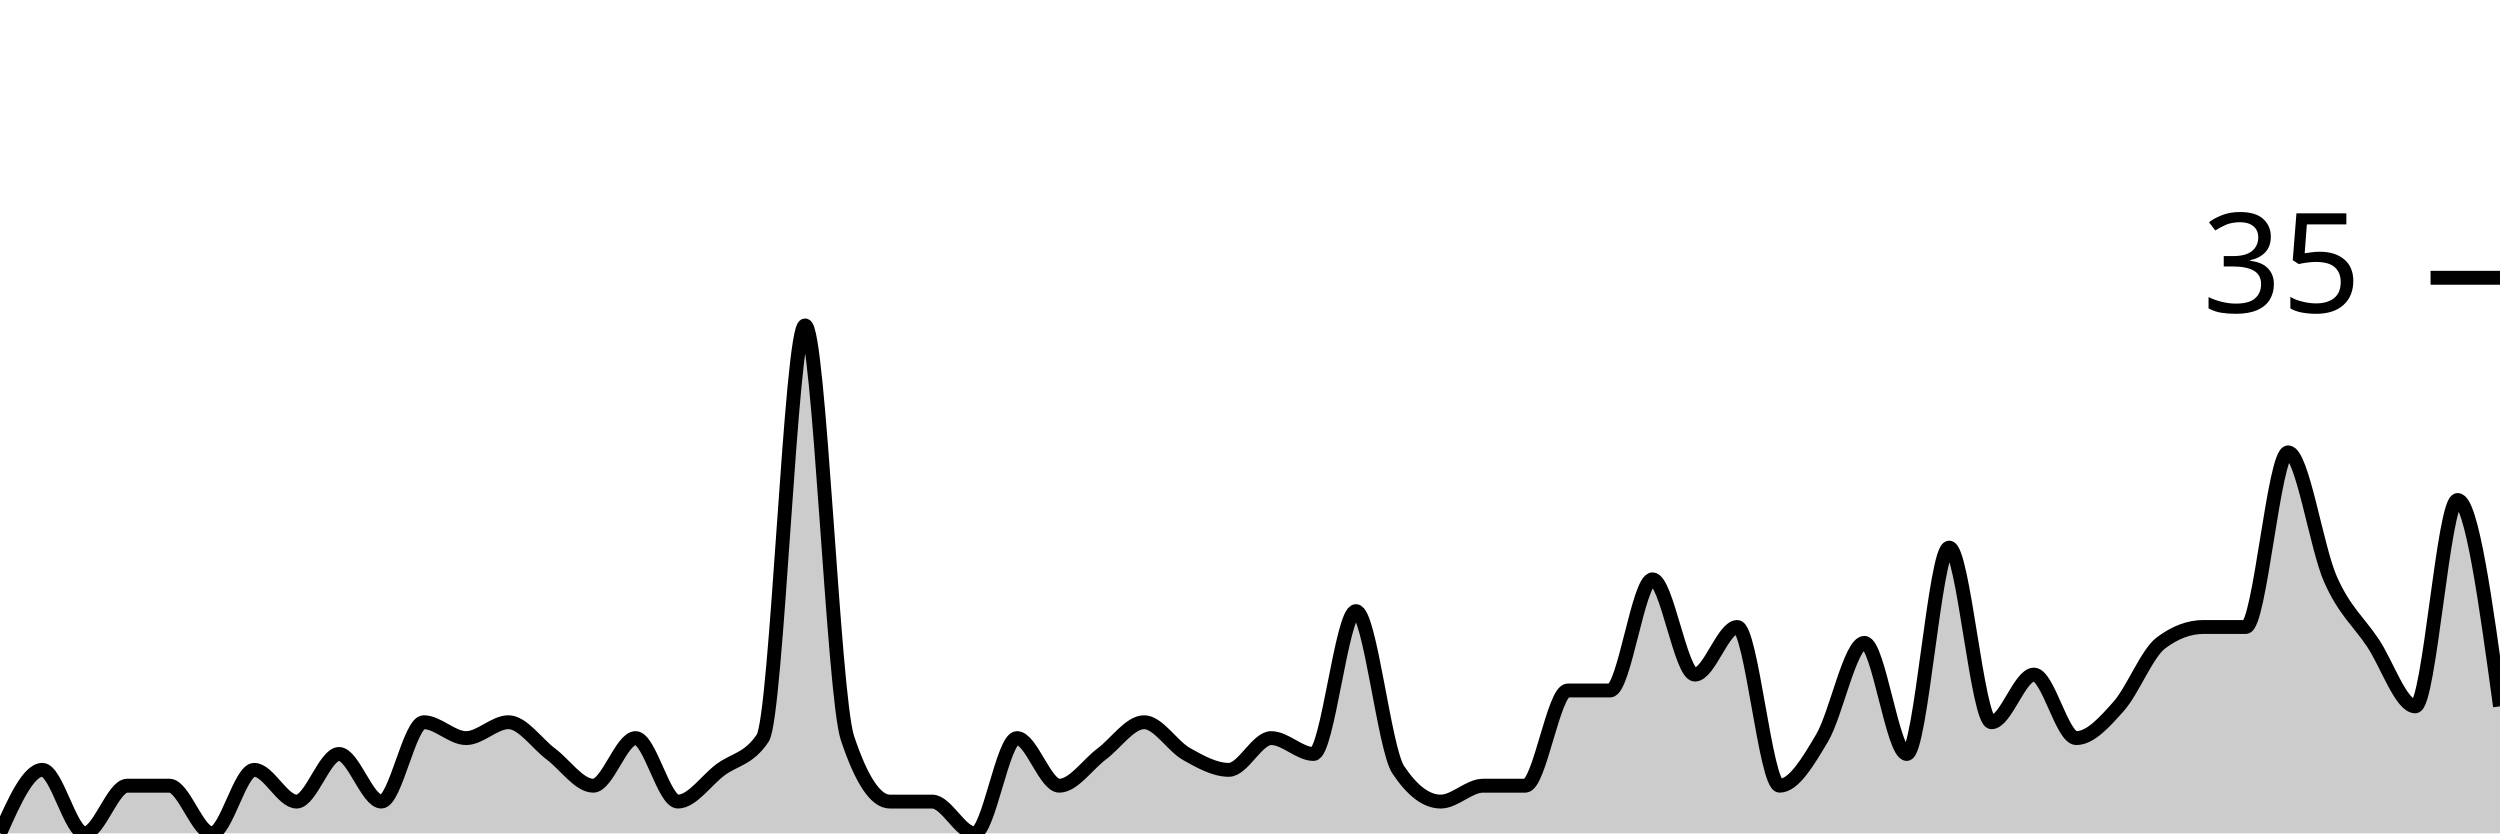
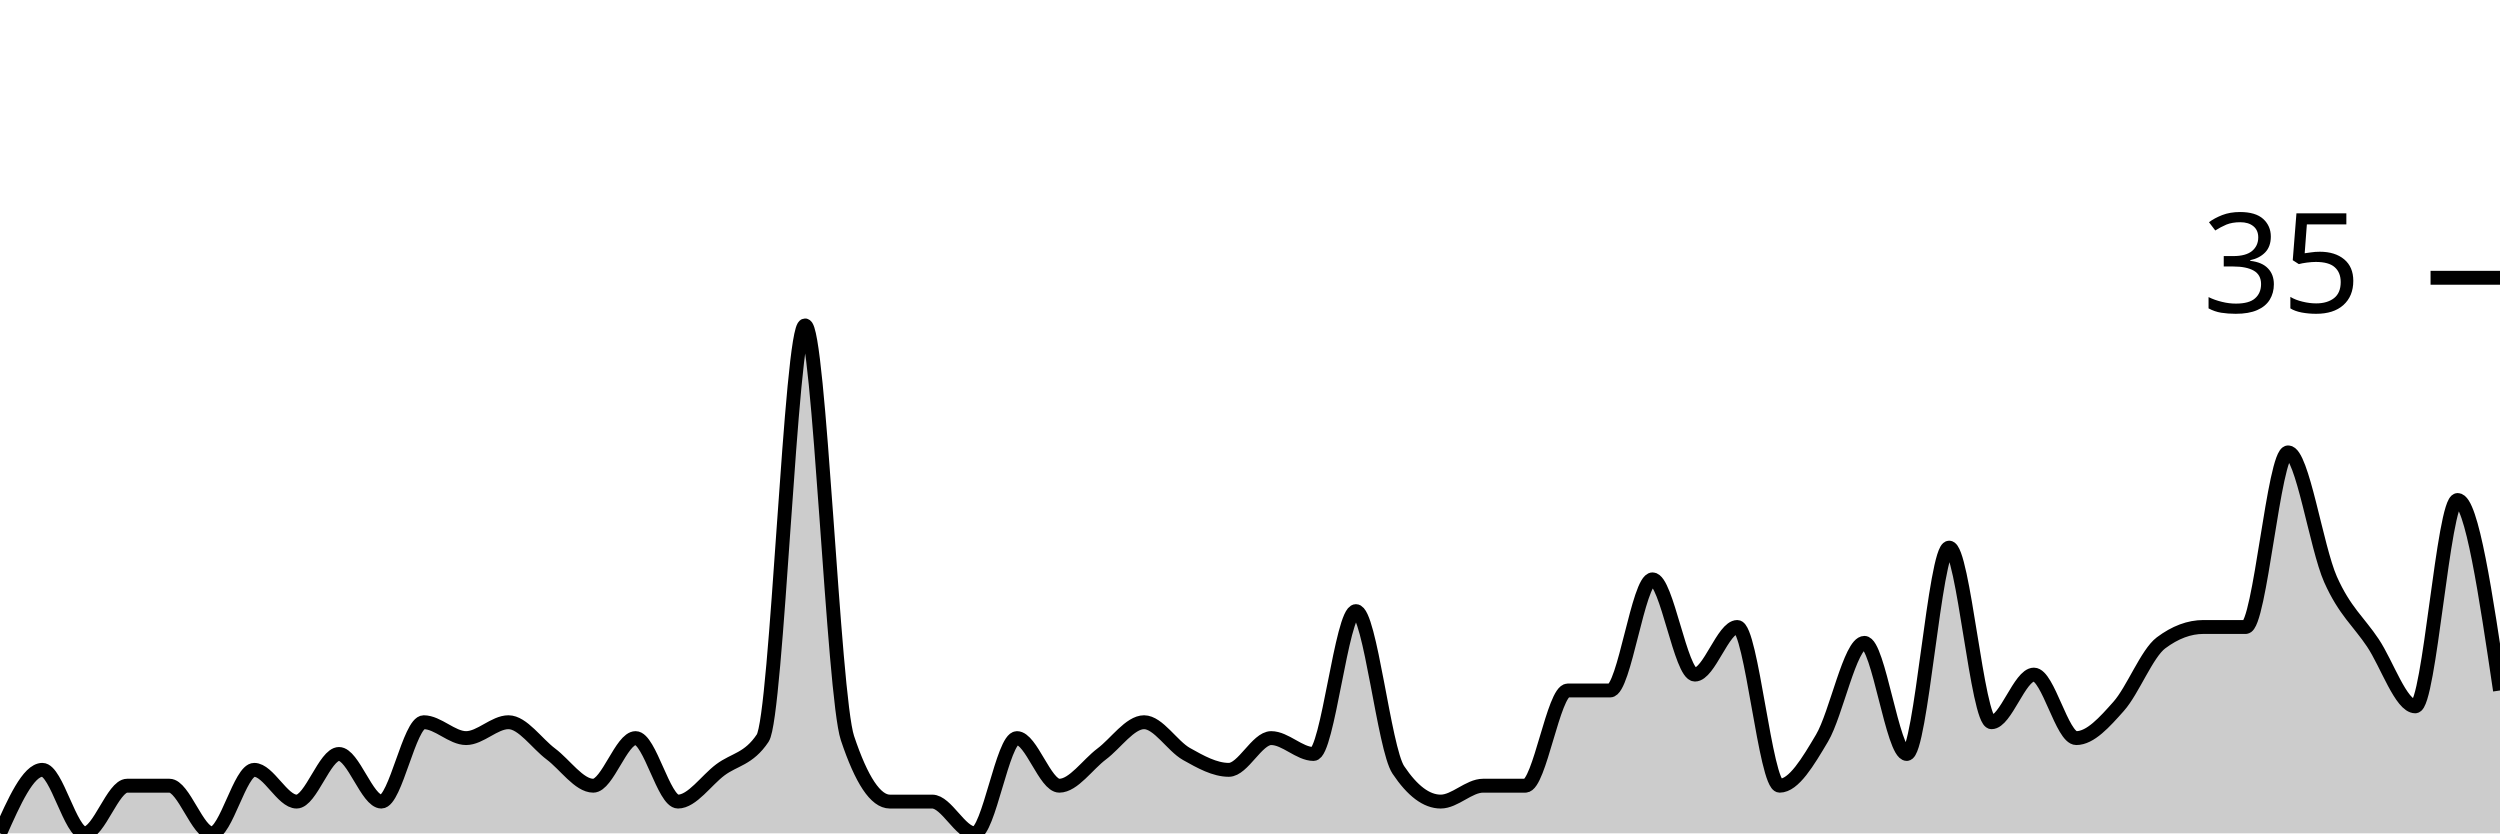
<svg xmlns="http://www.w3.org/2000/svg" viewBox="0 0 180 60">
  <g transform="translate(0,20)">
-     <path class="area" fill="rgba(0, 0, 0, 0.2)" d="M0,40C1.017,37.714,2.034,35.429,3.051,35.429C4.068,35.429,5.085,40,6.102,40C7.119,40,8.136,36.571,9.153,36.571C10.169,36.571,11.186,36.571,12.203,36.571C13.22,36.571,14.237,40,15.254,40C16.271,40,17.288,35.429,18.305,35.429C19.322,35.429,20.339,37.714,21.356,37.714C22.373,37.714,23.39,34.286,24.407,34.286C25.424,34.286,26.441,37.714,27.458,37.714C28.475,37.714,29.492,32,30.508,32C31.525,32,32.542,33.143,33.559,33.143C34.576,33.143,35.593,32,36.61,32C37.627,32,38.644,33.524,39.661,34.286C40.678,35.048,41.695,36.571,42.712,36.571C43.729,36.571,44.746,33.143,45.763,33.143C46.78,33.143,47.797,37.714,48.814,37.714C49.831,37.714,50.847,36.19,51.864,35.429C52.881,34.667,53.898,34.667,54.915,33.143C55.932,31.619,56.949,3.429,57.966,3.429C58.983,3.429,60,30.095,61.017,33.143C62.034,36.19,63.051,37.714,64.068,37.714C65.085,37.714,66.102,37.714,67.119,37.714C68.136,37.714,69.153,40,70.169,40C71.186,40,72.203,33.143,73.22,33.143C74.237,33.143,75.254,36.571,76.271,36.571C77.288,36.571,78.305,35.048,79.322,34.286C80.339,33.524,81.356,32,82.373,32C83.39,32,84.407,33.714,85.424,34.286C86.441,34.857,87.458,35.429,88.475,35.429C89.492,35.429,90.508,33.143,91.525,33.143C92.542,33.143,93.559,34.286,94.576,34.286C95.593,34.286,96.61,24,97.627,24C98.644,24,99.661,33.905,100.678,35.429C101.695,36.952,102.712,37.714,103.729,37.714C104.746,37.714,105.763,36.571,106.78,36.571C107.797,36.571,108.814,36.571,109.831,36.571C110.847,36.571,111.864,29.714,112.881,29.714C113.898,29.714,114.915,29.714,115.932,29.714C116.949,29.714,117.966,21.714,118.983,21.714C120,21.714,121.017,28.571,122.034,28.571C123.051,28.571,124.068,25.143,125.085,25.143C126.102,25.143,127.119,36.571,128.136,36.571C129.153,36.571,130.169,34.857,131.186,33.143C132.203,31.429,133.22,26.286,134.237,26.286C135.254,26.286,136.271,34.286,137.288,34.286C138.305,34.286,139.322,19.429,140.339,19.429C141.356,19.429,142.373,32,143.39,32C144.407,32,145.424,28.571,146.441,28.571C147.458,28.571,148.475,33.143,149.492,33.143C150.508,33.143,151.525,32,152.542,30.857C153.559,29.714,154.576,27.048,155.593,26.286C156.61,25.524,157.627,25.143,158.644,25.143C159.661,25.143,160.678,25.143,161.695,25.143C162.712,25.143,163.729,12.571,164.746,12.571C165.763,12.571,166.78,19.429,167.797,21.714C168.814,24,169.831,24.762,170.847,26.286C171.864,27.81,172.881,30.857,173.898,30.857C174.915,30.857,175.932,16,176.949,16C177.966,16,178.983,23.429,180,30.857L180,40C178.983,40,177.966,40,176.949,40C175.932,40,174.915,40,173.898,40C172.881,40,171.864,40,170.847,40C169.831,40,168.814,40,167.797,40C166.78,40,165.763,40,164.746,40C163.729,40,162.712,40,161.695,40C160.678,40,159.661,40,158.644,40C157.627,40,156.61,40,155.593,40C154.576,40,153.559,40,152.542,40C151.525,40,150.508,40,149.492,40C148.475,40,147.458,40,146.441,40C145.424,40,144.407,40,143.39,40C142.373,40,141.356,40,140.339,40C139.322,40,138.305,40,137.288,40C136.271,40,135.254,40,134.237,40C133.22,40,132.203,40,131.186,40C130.169,40,129.153,40,128.136,40C127.119,40,126.102,40,125.085,40C124.068,40,123.051,40,122.034,40C121.017,40,120,40,118.983,40C117.966,40,116.949,40,115.932,40C114.915,40,113.898,40,112.881,40C111.864,40,110.847,40,109.831,40C108.814,40,107.797,40,106.78,40C105.763,40,104.746,40,103.729,40C102.712,40,101.695,40,100.678,40C99.661,40,98.644,40,97.627,40C96.61,40,95.593,40,94.576,40C93.559,40,92.542,40,91.525,40C90.508,40,89.492,40,88.475,40C87.458,40,86.441,40,85.424,40C84.407,40,83.39,40,82.373,40C81.356,40,80.339,40,79.322,40C78.305,40,77.288,40,76.271,40C75.254,40,74.237,40,73.22,40C72.203,40,71.186,40,70.169,40C69.153,40,68.136,40,67.119,40C66.102,40,65.085,40,64.068,40C63.051,40,62.034,40,61.017,40C60,40,58.983,40,57.966,40C56.949,40,55.932,40,54.915,40C53.898,40,52.881,40,51.864,40C50.847,40,49.831,40,48.814,40C47.797,40,46.78,40,45.763,40C44.746,40,43.729,40,42.712,40C41.695,40,40.678,40,39.661,40C38.644,40,37.627,40,36.61,40C35.593,40,34.576,40,33.559,40C32.542,40,31.525,40,30.508,40C29.492,40,28.475,40,27.458,40C26.441,40,25.424,40,24.407,40C23.39,40,22.373,40,21.356,40C20.339,40,19.322,40,18.305,40C17.288,40,16.271,40,15.254,40C14.237,40,13.22,40,12.203,40C11.186,40,10.169,40,9.153,40C8.136,40,7.119,40,6.102,40C5.085,40,4.068,40,3.051,40C2.034,40,1.017,40,0,40Z" />
-     <path class="line" stroke="black" fill="none" d="M0,40C1.017,37.714,2.034,35.429,3.051,35.429C4.068,35.429,5.085,40,6.102,40C7.119,40,8.136,36.571,9.153,36.571C10.169,36.571,11.186,36.571,12.203,36.571C13.22,36.571,14.237,40,15.254,40C16.271,40,17.288,35.429,18.305,35.429C19.322,35.429,20.339,37.714,21.356,37.714C22.373,37.714,23.39,34.286,24.407,34.286C25.424,34.286,26.441,37.714,27.458,37.714C28.475,37.714,29.492,32,30.508,32C31.525,32,32.542,33.143,33.559,33.143C34.576,33.143,35.593,32,36.61,32C37.627,32,38.644,33.524,39.661,34.286C40.678,35.048,41.695,36.571,42.712,36.571C43.729,36.571,44.746,33.143,45.763,33.143C46.78,33.143,47.797,37.714,48.814,37.714C49.831,37.714,50.847,36.19,51.864,35.429C52.881,34.667,53.898,34.667,54.915,33.143C55.932,31.619,56.949,3.429,57.966,3.429C58.983,3.429,60,30.095,61.017,33.143C62.034,36.19,63.051,37.714,64.068,37.714C65.085,37.714,66.102,37.714,67.119,37.714C68.136,37.714,69.153,40,70.169,40C71.186,40,72.203,33.143,73.22,33.143C74.237,33.143,75.254,36.571,76.271,36.571C77.288,36.571,78.305,35.048,79.322,34.286C80.339,33.524,81.356,32,82.373,32C83.39,32,84.407,33.714,85.424,34.286C86.441,34.857,87.458,35.429,88.475,35.429C89.492,35.429,90.508,33.143,91.525,33.143C92.542,33.143,93.559,34.286,94.576,34.286C95.593,34.286,96.61,24,97.627,24C98.644,24,99.661,33.905,100.678,35.429C101.695,36.952,102.712,37.714,103.729,37.714C104.746,37.714,105.763,36.571,106.78,36.571C107.797,36.571,108.814,36.571,109.831,36.571C110.847,36.571,111.864,29.714,112.881,29.714C113.898,29.714,114.915,29.714,115.932,29.714C116.949,29.714,117.966,21.714,118.983,21.714C120,21.714,121.017,28.571,122.034,28.571C123.051,28.571,124.068,25.143,125.085,25.143C126.102,25.143,127.119,36.571,128.136,36.571C129.153,36.571,130.169,34.857,131.186,33.143C132.203,31.429,133.22,26.286,134.237,26.286C135.254,26.286,136.271,34.286,137.288,34.286C138.305,34.286,139.322,19.429,140.339,19.429C141.356,19.429,142.373,32,143.39,32C144.407,32,145.424,28.571,146.441,28.571C147.458,28.571,148.475,33.143,149.492,33.143C150.508,33.143,151.525,32,152.542,30.857C153.559,29.714,154.576,27.048,155.593,26.286C156.61,25.524,157.627,25.143,158.644,25.143C159.661,25.143,160.678,25.143,161.695,25.143C162.712,25.143,163.729,12.571,164.746,12.571C165.763,12.571,166.78,19.429,167.797,21.714C168.814,24,169.831,24.762,170.847,26.286C171.864,27.81,172.881,30.857,173.898,30.857C174.915,30.857,175.932,16,176.949,16C177.966,16,178.983,23.429,180,30.857" />
+     <path class="area" fill="rgba(0, 0, 0, 0.2)" d="M0,40C1.017,37.714,2.034,35.429,3.051,35.429C4.068,35.429,5.085,40,6.102,40C7.119,40,8.136,36.571,9.153,36.571C10.169,36.571,11.186,36.571,12.203,36.571C13.22,36.571,14.237,40,15.254,40C16.271,40,17.288,35.429,18.305,35.429C19.322,35.429,20.339,37.714,21.356,37.714C22.373,37.714,23.39,34.286,24.407,34.286C25.424,34.286,26.441,37.714,27.458,37.714C28.475,37.714,29.492,32,30.508,32C31.525,32,32.542,33.143,33.559,33.143C34.576,33.143,35.593,32,36.61,32C37.627,32,38.644,33.524,39.661,34.286C40.678,35.048,41.695,36.571,42.712,36.571C43.729,36.571,44.746,33.143,45.763,33.143C46.78,33.143,47.797,37.714,48.814,37.714C49.831,37.714,50.847,36.19,51.864,35.429C52.881,34.667,53.898,34.667,54.915,33.143C55.932,31.619,56.949,3.429,57.966,3.429C58.983,3.429,60,30.095,61.017,33.143C62.034,36.19,63.051,37.714,64.068,37.714C65.085,37.714,66.102,37.714,67.119,37.714C68.136,37.714,69.153,40,70.169,40C71.186,40,72.203,33.143,73.22,33.143C74.237,33.143,75.254,36.571,76.271,36.571C77.288,36.571,78.305,35.048,79.322,34.286C80.339,33.524,81.356,32,82.373,32C83.39,32,84.407,33.714,85.424,34.286C86.441,34.857,87.458,35.429,88.475,35.429C89.492,35.429,90.508,33.143,91.525,33.143C92.542,33.143,93.559,34.286,94.576,34.286C95.593,34.286,96.61,24,97.627,24C98.644,24,99.661,33.905,100.678,35.429C101.695,36.952,102.712,37.714,103.729,37.714C104.746,37.714,105.763,36.571,106.78,36.571C107.797,36.571,108.814,36.571,109.831,36.571C110.847,36.571,111.864,29.714,112.881,29.714C113.898,29.714,114.915,29.714,115.932,29.714C116.949,29.714,117.966,21.714,118.983,21.714C120,21.714,121.017,28.571,122.034,28.571C123.051,28.571,124.068,25.143,125.085,25.143C126.102,25.143,127.119,36.571,128.136,36.571C129.153,36.571,130.169,34.857,131.186,33.143C132.203,31.429,133.22,26.286,134.237,26.286C135.254,26.286,136.271,34.286,137.288,34.286C138.305,34.286,139.322,19.429,140.339,19.429C141.356,19.429,142.373,32,143.39,32C144.407,32,145.424,28.571,146.441,28.571C147.458,28.571,148.475,33.143,149.492,33.143C150.508,33.143,151.525,32,152.542,30.857C153.559,29.714,154.576,27.048,155.593,26.286C156.61,25.524,157.627,25.143,158.644,25.143C159.661,25.143,160.678,25.143,161.695,25.143C162.712,25.143,163.729,12.571,164.746,12.571C165.763,12.571,166.78,19.429,167.797,21.714C168.814,24,169.831,24.762,170.847,26.286C171.864,27.81,172.881,30.857,173.898,30.857C174.915,30.857,175.932,16,176.949,16C177.966,16,178.983,22.857,180,29.714L180,40C178.983,40,177.966,40,176.949,40C175.932,40,174.915,40,173.898,40C172.881,40,171.864,40,170.847,40C169.831,40,168.814,40,167.797,40C166.78,40,165.763,40,164.746,40C163.729,40,162.712,40,161.695,40C160.678,40,159.661,40,158.644,40C157.627,40,156.61,40,155.593,40C154.576,40,153.559,40,152.542,40C151.525,40,150.508,40,149.492,40C148.475,40,147.458,40,146.441,40C145.424,40,144.407,40,143.39,40C142.373,40,141.356,40,140.339,40C139.322,40,138.305,40,137.288,40C136.271,40,135.254,40,134.237,40C133.22,40,132.203,40,131.186,40C130.169,40,129.153,40,128.136,40C127.119,40,126.102,40,125.085,40C124.068,40,123.051,40,122.034,40C121.017,40,120,40,118.983,40C117.966,40,116.949,40,115.932,40C114.915,40,113.898,40,112.881,40C111.864,40,110.847,40,109.831,40C108.814,40,107.797,40,106.78,40C105.763,40,104.746,40,103.729,40C102.712,40,101.695,40,100.678,40C99.661,40,98.644,40,97.627,40C96.61,40,95.593,40,94.576,40C93.559,40,92.542,40,91.525,40C90.508,40,89.492,40,88.475,40C87.458,40,86.441,40,85.424,40C84.407,40,83.39,40,82.373,40C81.356,40,80.339,40,79.322,40C78.305,40,77.288,40,76.271,40C75.254,40,74.237,40,73.22,40C72.203,40,71.186,40,70.169,40C69.153,40,68.136,40,67.119,40C66.102,40,65.085,40,64.068,40C63.051,40,62.034,40,61.017,40C60,40,58.983,40,57.966,40C56.949,40,55.932,40,54.915,40C53.898,40,52.881,40,51.864,40C50.847,40,49.831,40,48.814,40C47.797,40,46.78,40,45.763,40C44.746,40,43.729,40,42.712,40C41.695,40,40.678,40,39.661,40C38.644,40,37.627,40,36.61,40C35.593,40,34.576,40,33.559,40C32.542,40,31.525,40,30.508,40C29.492,40,28.475,40,27.458,40C26.441,40,25.424,40,24.407,40C23.39,40,22.373,40,21.356,40C20.339,40,19.322,40,18.305,40C17.288,40,16.271,40,15.254,40C14.237,40,13.22,40,12.203,40C11.186,40,10.169,40,9.153,40C8.136,40,7.119,40,6.102,40C5.085,40,4.068,40,3.051,40C2.034,40,1.017,40,0,40Z" />
+     <path class="line" stroke="black" fill="none" d="M0,40C1.017,37.714,2.034,35.429,3.051,35.429C4.068,35.429,5.085,40,6.102,40C7.119,40,8.136,36.571,9.153,36.571C10.169,36.571,11.186,36.571,12.203,36.571C13.22,36.571,14.237,40,15.254,40C16.271,40,17.288,35.429,18.305,35.429C19.322,35.429,20.339,37.714,21.356,37.714C22.373,37.714,23.39,34.286,24.407,34.286C25.424,34.286,26.441,37.714,27.458,37.714C28.475,37.714,29.492,32,30.508,32C31.525,32,32.542,33.143,33.559,33.143C34.576,33.143,35.593,32,36.61,32C37.627,32,38.644,33.524,39.661,34.286C40.678,35.048,41.695,36.571,42.712,36.571C43.729,36.571,44.746,33.143,45.763,33.143C46.78,33.143,47.797,37.714,48.814,37.714C49.831,37.714,50.847,36.19,51.864,35.429C52.881,34.667,53.898,34.667,54.915,33.143C55.932,31.619,56.949,3.429,57.966,3.429C58.983,3.429,60,30.095,61.017,33.143C62.034,36.19,63.051,37.714,64.068,37.714C65.085,37.714,66.102,37.714,67.119,37.714C68.136,37.714,69.153,40,70.169,40C71.186,40,72.203,33.143,73.22,33.143C74.237,33.143,75.254,36.571,76.271,36.571C77.288,36.571,78.305,35.048,79.322,34.286C80.339,33.524,81.356,32,82.373,32C83.39,32,84.407,33.714,85.424,34.286C86.441,34.857,87.458,35.429,88.475,35.429C89.492,35.429,90.508,33.143,91.525,33.143C92.542,33.143,93.559,34.286,94.576,34.286C95.593,34.286,96.61,24,97.627,24C98.644,24,99.661,33.905,100.678,35.429C101.695,36.952,102.712,37.714,103.729,37.714C104.746,37.714,105.763,36.571,106.78,36.571C107.797,36.571,108.814,36.571,109.831,36.571C110.847,36.571,111.864,29.714,112.881,29.714C113.898,29.714,114.915,29.714,115.932,29.714C116.949,29.714,117.966,21.714,118.983,21.714C120,21.714,121.017,28.571,122.034,28.571C123.051,28.571,124.068,25.143,125.085,25.143C126.102,25.143,127.119,36.571,128.136,36.571C129.153,36.571,130.169,34.857,131.186,33.143C132.203,31.429,133.22,26.286,134.237,26.286C135.254,26.286,136.271,34.286,137.288,34.286C138.305,34.286,139.322,19.429,140.339,19.429C141.356,19.429,142.373,32,143.39,32C144.407,32,145.424,28.571,146.441,28.571C147.458,28.571,148.475,33.143,149.492,33.143C150.508,33.143,151.525,32,152.542,30.857C153.559,29.714,154.576,27.048,155.593,26.286C156.61,25.524,157.627,25.143,158.644,25.143C159.661,25.143,160.678,25.143,161.695,25.143C162.712,25.143,163.729,12.571,164.746,12.571C165.763,12.571,166.78,19.429,167.797,21.714C168.814,24,169.831,24.762,170.847,26.286C171.864,27.81,172.881,30.857,173.898,30.857C174.915,30.857,175.932,16,176.949,16C177.966,16,178.983,22.857,180,29.714" />
    <path class="axis-ceiling" stroke-width="1" stroke="black" fill="none" d="M175,0L180,0" />
    <text class="axis-ceiling-label" font-family="sans-serif" text-anchor="end" font-size="10px" x="170" y="2.5">35</text>
  </g>
</svg>
